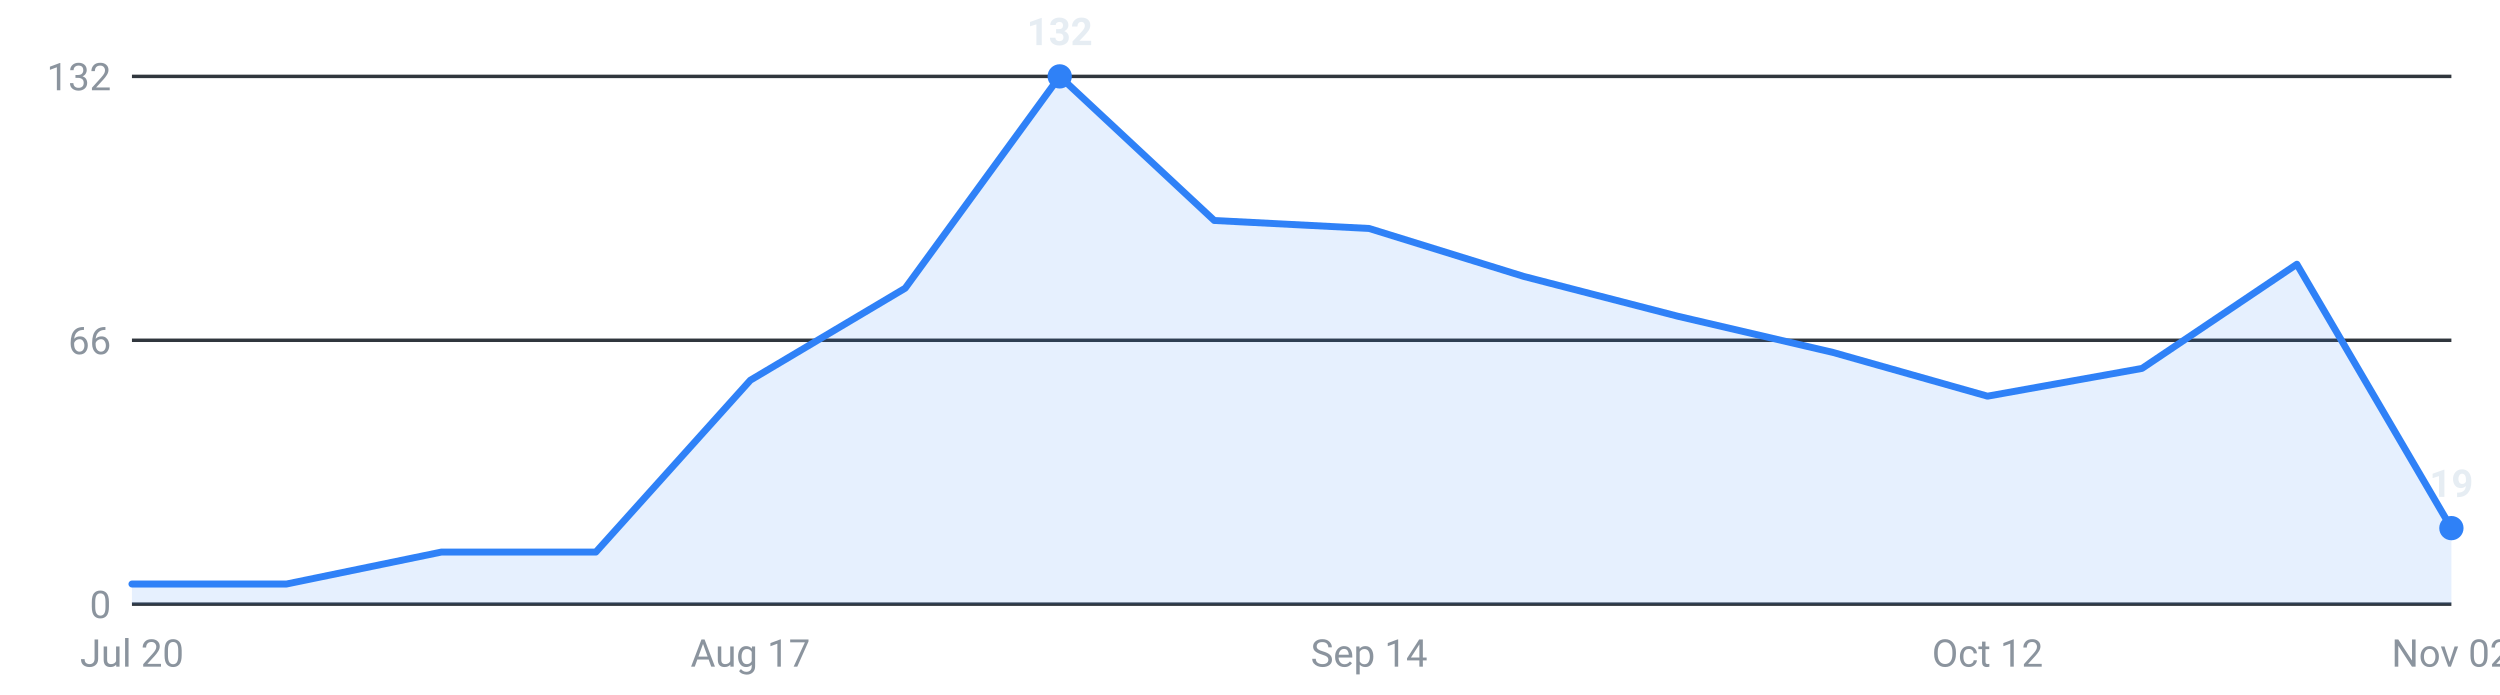
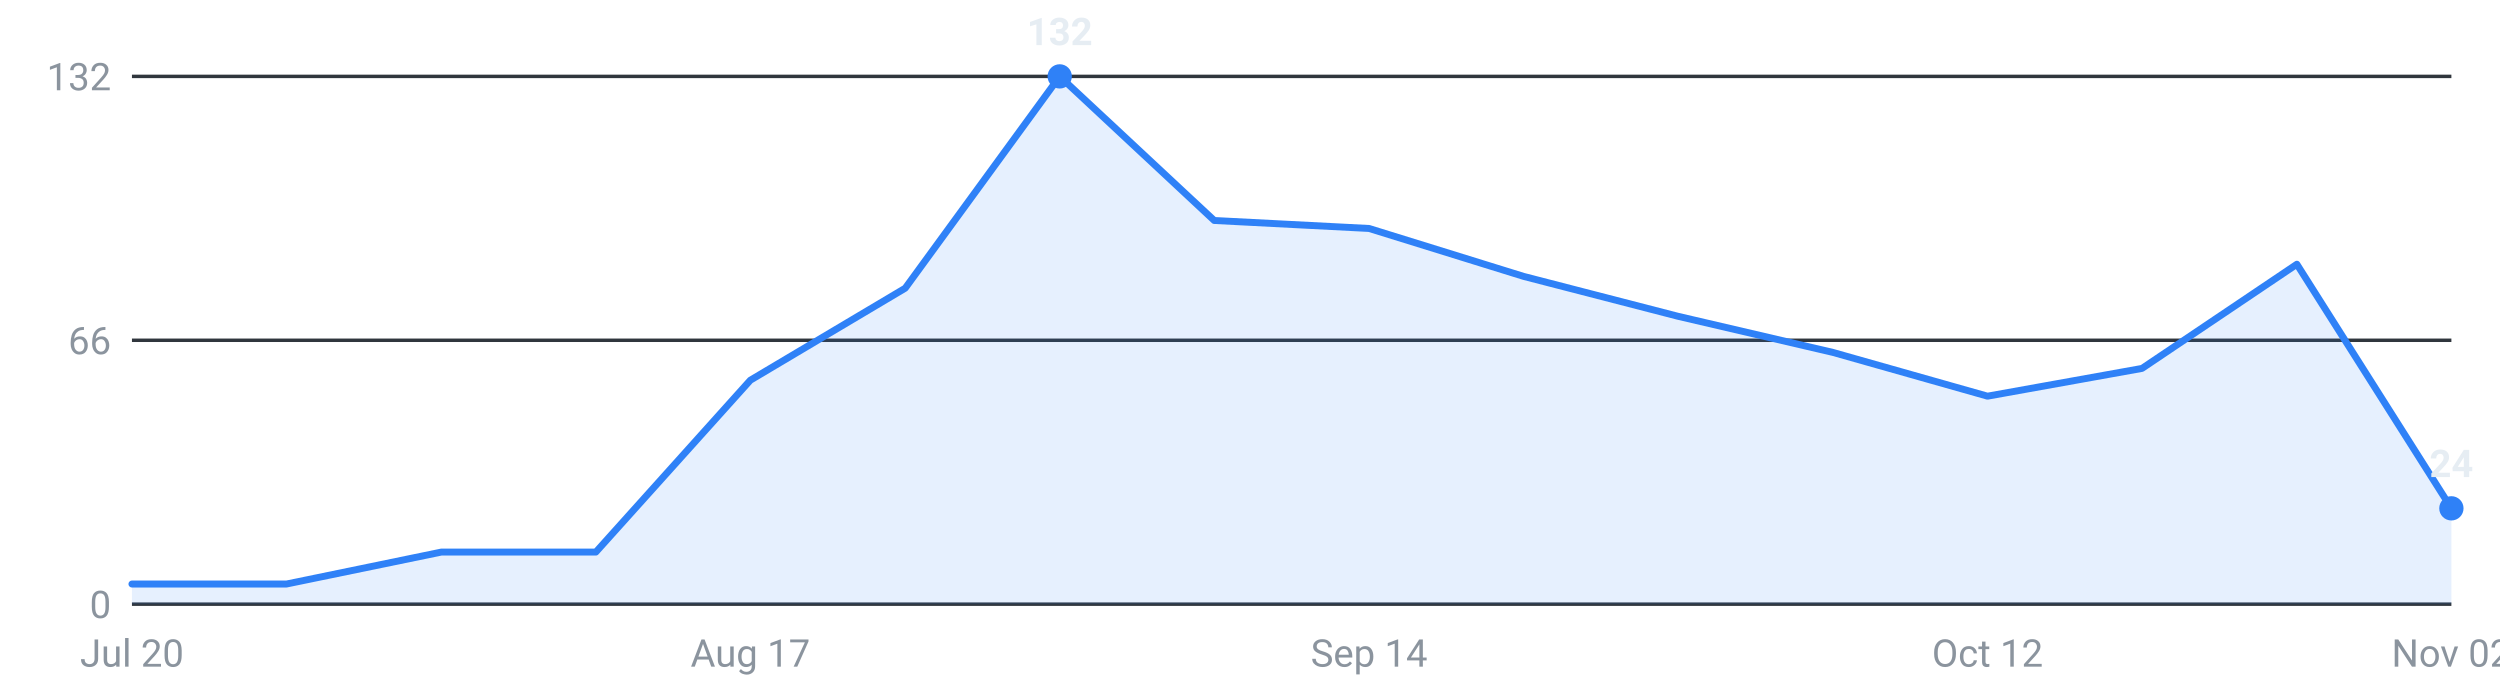
<svg xmlns="http://www.w3.org/2000/svg" viewBox="0 0 720 200" width="720" height="200" role="img" aria-label="Internships posted per week, last 16 weeks">
  <g font-family="-apple-system,Segoe UI,Roboto,sans-serif" font-size="11">
    <line x1="38" y1="174.0" x2="706" y2="174.0" stroke="#30363d" stroke-width="1" />
    <text x="32" y="178.0" text-anchor="end" fill="#8b949e">0</text>
    <line x1="38" y1="98.0" x2="706" y2="98.0" stroke="#30363d" stroke-width="1" />
    <text x="32" y="102.0" text-anchor="end" fill="#8b949e">66</text>
    <line x1="38" y1="22.0" x2="706" y2="22.0" stroke="#30363d" stroke-width="1" />
    <text x="32" y="26.0" text-anchor="end" fill="#8b949e">132</text>
-     <path d="M38.0,174 L38.0,168.2 L82.5,168.2 L127.1,159.0 L171.6,159.0 L216.1,109.5 L260.7,83.0 L305.2,22.0 L349.7,63.5 L394.3,65.8 L438.8,79.6 L483.3,91.1 L527.9,101.5 L572.4,114.1 L616.9,106.1 L661.5,76.1 L706.0,152.1 L706.0,174 Z" fill="#2f81f7" fill-opacity="0.12" />
-     <polyline points="38.0,168.2 82.5,168.2 127.1,159.0 171.6,159.0 216.1,109.5 260.7,83.0 305.2,22.0 349.7,63.5 394.3,65.8 438.8,79.6 483.3,91.1 527.9,101.5 572.4,114.1 616.9,106.1 661.5,76.1 706.0,152.1" fill="none" stroke="#2f81f7" stroke-width="2" stroke-linejoin="round" stroke-linecap="round" />
+     <path d="M38.0,174 L38.0,168.2 L82.5,168.2 L127.1,159.0 L171.6,159.0 L216.1,109.5 L260.7,83.0 L305.2,22.0 L349.7,63.5 L394.3,65.8 L438.8,79.6 L483.3,91.1 L527.9,101.5 L572.4,114.1 L616.9,106.1 L661.5,76.1 L706.0,146.4 L706.0,174 Z" fill="#2f81f7" fill-opacity="0.12" />
+     <polyline points="38.0,168.2 82.5,168.2 127.1,159.0 171.6,159.0 216.1,109.5 260.7,83.0 305.2,22.0 349.7,63.5 394.3,65.8 438.8,79.6 483.3,91.1 527.9,101.5 572.4,114.1 616.9,106.1 661.5,76.1 706.0,146.4" fill="none" stroke="#2f81f7" stroke-width="2" stroke-linejoin="round" stroke-linecap="round" />
    <circle cx="305.2" cy="22.0" r="3.5" fill="#2f81f7" />
    <text x="305.2" y="13.0" text-anchor="middle" fill="#e6edf3" font-weight="600">132</text>
-     <circle cx="706.0" cy="152.1" r="3.5" fill="#2f81f7" />
-     <text x="706.0" y="143.1" text-anchor="middle" fill="#e6edf3" font-weight="600">19</text>
+     <circle cx="706.0" cy="146.4" r="3.5" fill="#2f81f7" />
+     <text x="706.0" y="137.4" text-anchor="middle" fill="#e6edf3" font-weight="600">24</text>
    <text x="38.0" y="192" text-anchor="middle" fill="#8b949e">Jul 20</text>
    <text x="216.1" y="192" text-anchor="middle" fill="#8b949e">Aug 17</text>
    <text x="394.3" y="192" text-anchor="middle" fill="#8b949e">Sep 14</text>
    <text x="572.4" y="192" text-anchor="middle" fill="#8b949e">Oct 12</text>
    <text x="706.0" y="192" text-anchor="middle" fill="#8b949e">Nov 02</text>
  </g>
</svg>
